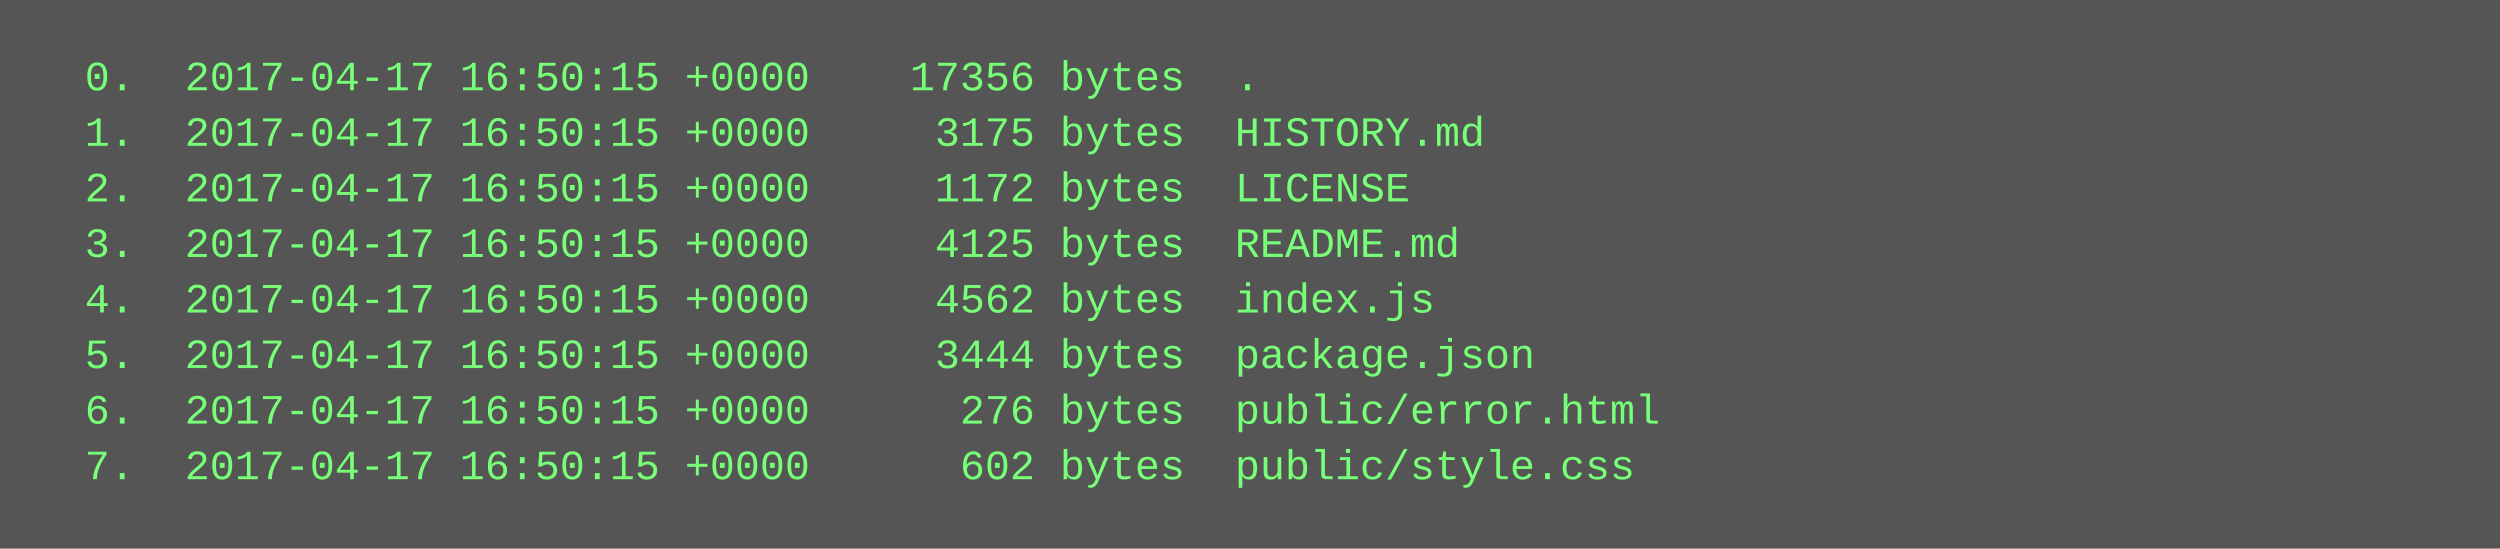
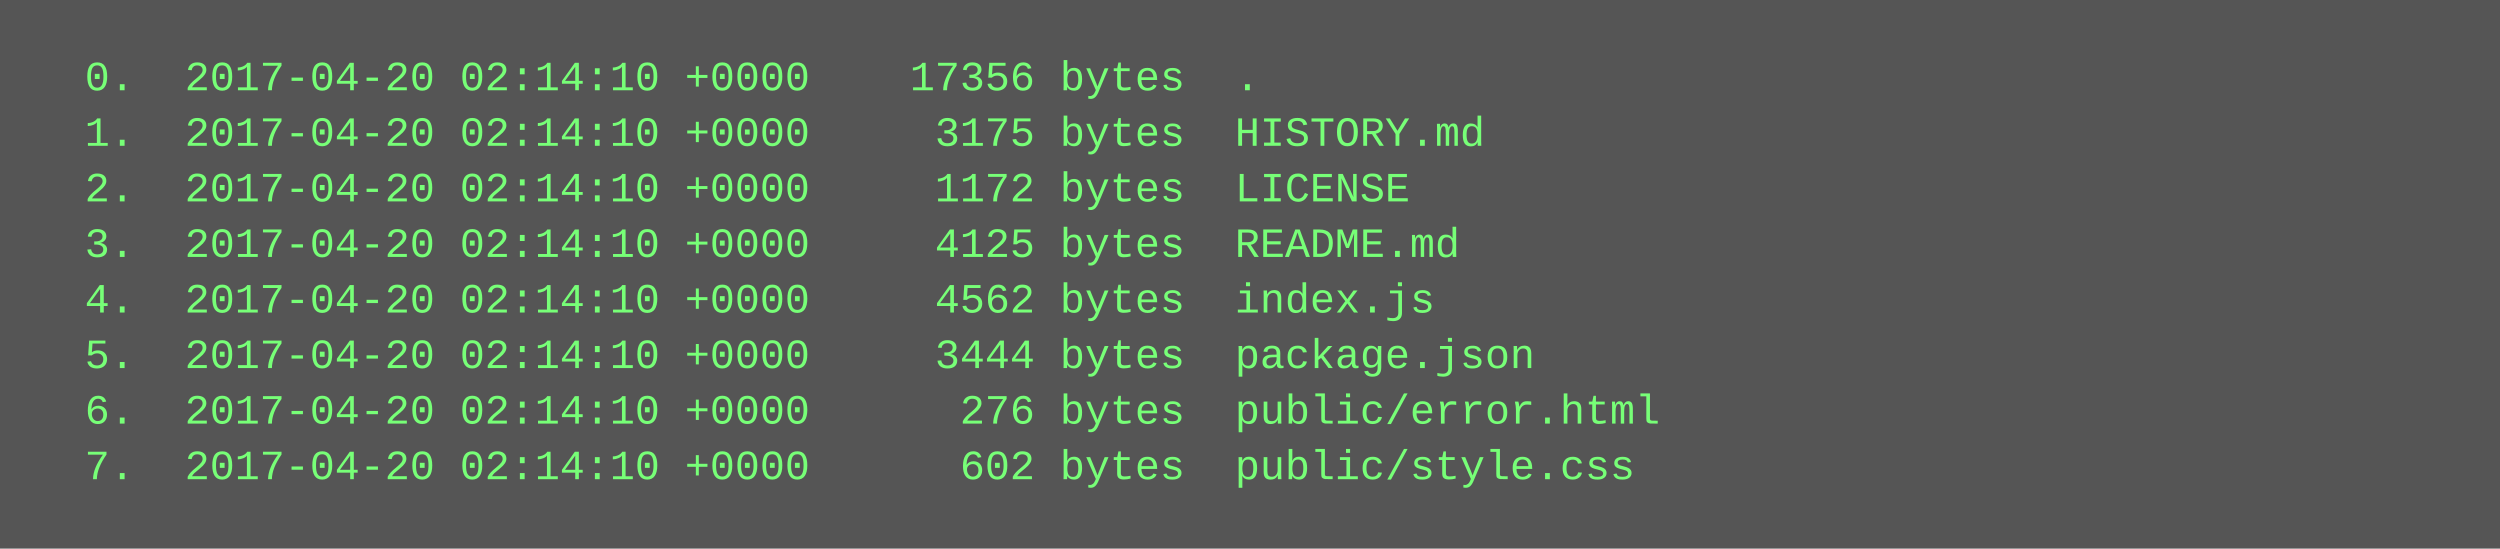
<svg xmlns="http://www.w3.org/2000/svg" height="158" width="720">
  <rect height="158" fill="#555" width="720" />
  <text fill="#7f7" font-family="Courier New" font-size="12" xml:space="preserve">
-     <tspan x="10" y="26">  0.  2017-04-17 16:50:15 +0000    17356 bytes  .</tspan>
-     <tspan x="10" y="42">  1.  2017-04-17 16:50:15 +0000     3175 bytes  HISTORY.md</tspan>
-     <tspan x="10" y="58">  2.  2017-04-17 16:50:15 +0000     1172 bytes  LICENSE</tspan>
-     <tspan x="10" y="74">  3.  2017-04-17 16:50:15 +0000     4125 bytes  README.md</tspan>
-     <tspan x="10" y="90">  4.  2017-04-17 16:50:15 +0000     4562 bytes  index.js</tspan>
-     <tspan x="10" y="106">  5.  2017-04-17 16:50:15 +0000     3444 bytes  package.json</tspan>
-     <tspan x="10" y="122">  6.  2017-04-17 16:50:15 +0000      276 bytes  public/error.html</tspan>
-     <tspan x="10" y="138">  7.  2017-04-17 16:50:15 +0000      602 bytes  public/style.css</tspan>
+     <tspan x="10" y="26">  0.  2017-04-20 02:14:10 +0000    17356 bytes  .</tspan>
+     <tspan x="10" y="42">  1.  2017-04-20 02:14:10 +0000     3175 bytes  HISTORY.md</tspan>
+     <tspan x="10" y="58">  2.  2017-04-20 02:14:10 +0000     1172 bytes  LICENSE</tspan>
+     <tspan x="10" y="74">  3.  2017-04-20 02:14:10 +0000     4125 bytes  README.md</tspan>
+     <tspan x="10" y="90">  4.  2017-04-20 02:14:10 +0000     4562 bytes  index.js</tspan>
+     <tspan x="10" y="106">  5.  2017-04-20 02:14:10 +0000     3444 bytes  package.json</tspan>
+     <tspan x="10" y="122">  6.  2017-04-20 02:14:10 +0000      276 bytes  public/error.html</tspan>
+     <tspan x="10" y="138">  7.  2017-04-20 02:14:10 +0000      602 bytes  public/style.css</tspan>
  </text>
</svg>
